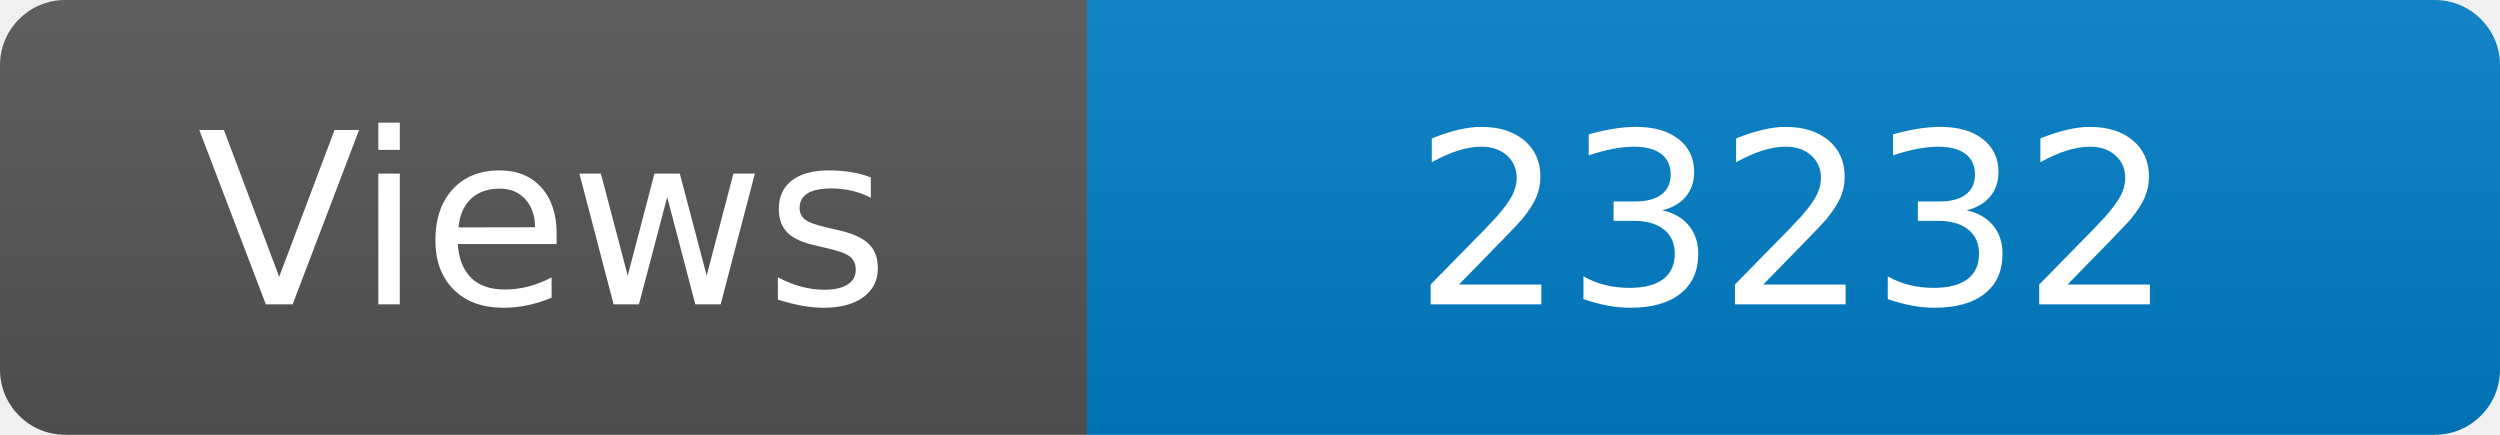
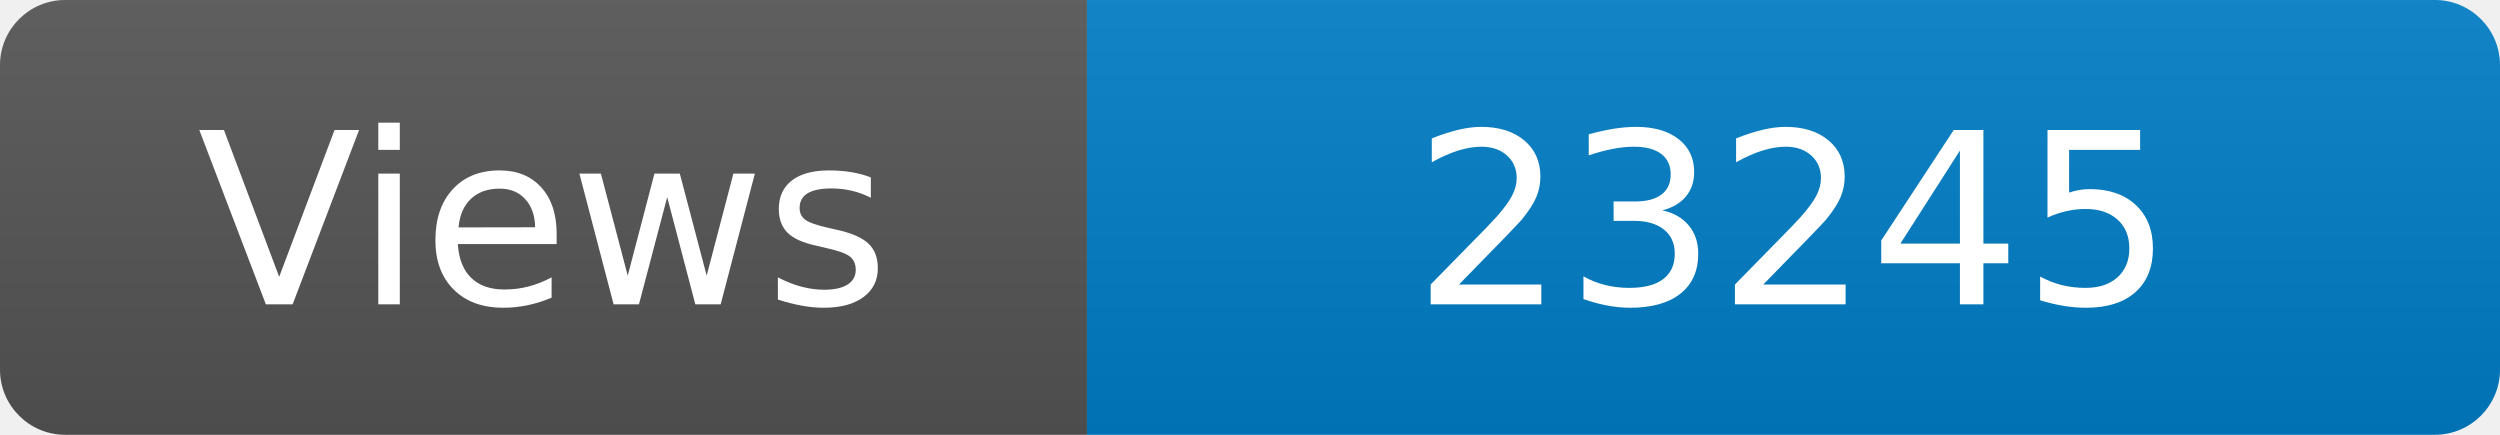
<svg xmlns="http://www.w3.org/2000/svg" width="115" height="20" role="img" aria-label="Maintained?: yes">
  <linearGradient id="s" x2="0" y2="100%">
    <stop offset="0" stop-color="#bbb" stop-opacity=".1" />
    <stop offset="1" stop-opacity=".1" />
  </linearGradient>
  <clipPath id="r">
    <rect width="115" height="20" rx="3" fill="#fff" />
  </clipPath>
  <g clip-path="url(#r)">
    <rect width="50" height="20" fill="#555" />
    <rect x="50" width="160" height="20" fill="#007ec6" />
    <rect width="115" height="20" fill="url(#s)" />
  </g>
  <g fill="#fff" text-anchor="middle" font-family="Verdana,Geneva,DejaVu Sans,sans-serif" font-size="110">
    <text x="250" y="140" transform="scale(.1)" fill="#fff">Views</text>
-     <text x="825" y="140" transform="scale(.1)" fill="#fff">23232</text>
+     <text x="825" y="140" transform="scale(.1)" fill="#fff">23245</text>
  </g>
</svg>
